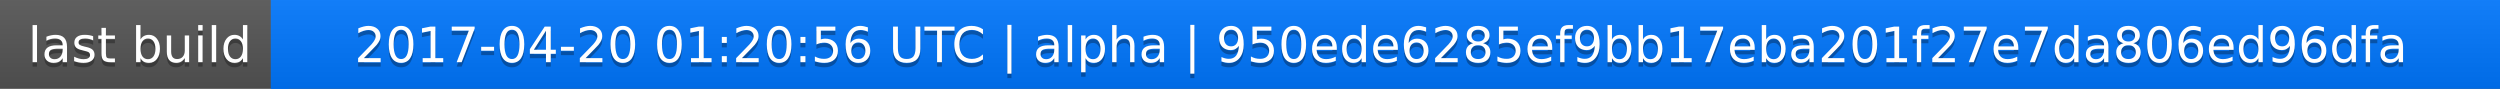
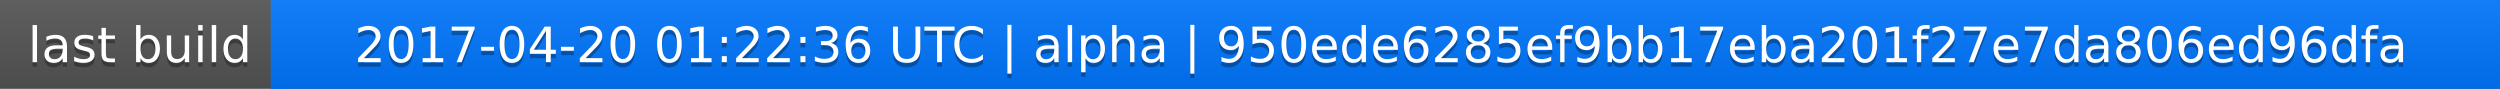
<svg xmlns="http://www.w3.org/2000/svg" width="563" height="20">
  <linearGradient id="a" x2="0" y2="100%">
    <stop offset="0" stop-color="#bbb" stop-opacity=".1" />
    <stop offset="1" stop-opacity=".1" />
  </linearGradient>
  <rect rx="0" width="563" height="20" fill="#555" />
  <rect rx="0" x="61" width="502" height="20" fill="#07f" />
  <path fill="#07f" d="M61 0h4v20h-4z" />
  <rect rx="0" width="563" height="20" fill="url(#a)" />
  <g fill="#fff" text-anchor="middle" font-family="DejaVu Sans,Verdana,Geneva,sans-serif" font-size="11">
    <text x="31.5" y="15" fill="#010101" fill-opacity=".3">last build</text>
    <text x="31.5" y="14">last build</text>
-     <text x="311" y="15" fill="#010101" fill-opacity=".3">2017-04-20 01:20:56 UTC | alpha | 950ede6285ef9bb17eba201f27e7da806ed96dfa</text>
-     <text x="311" y="14">2017-04-20 01:20:56 UTC | alpha | 950ede6285ef9bb17eba201f27e7da806ed96dfa</text>
+     <text x="311" y="15" fill="#010101" fill-opacity=".3">2017-04-20 01:22:36 UTC | alpha | 950ede6285ef9bb17eba201f27e7da806ed96dfa</text>
+     <text x="311" y="14">2017-04-20 01:22:36 UTC | alpha | 950ede6285ef9bb17eba201f27e7da806ed96dfa</text>
  </g>
</svg>
